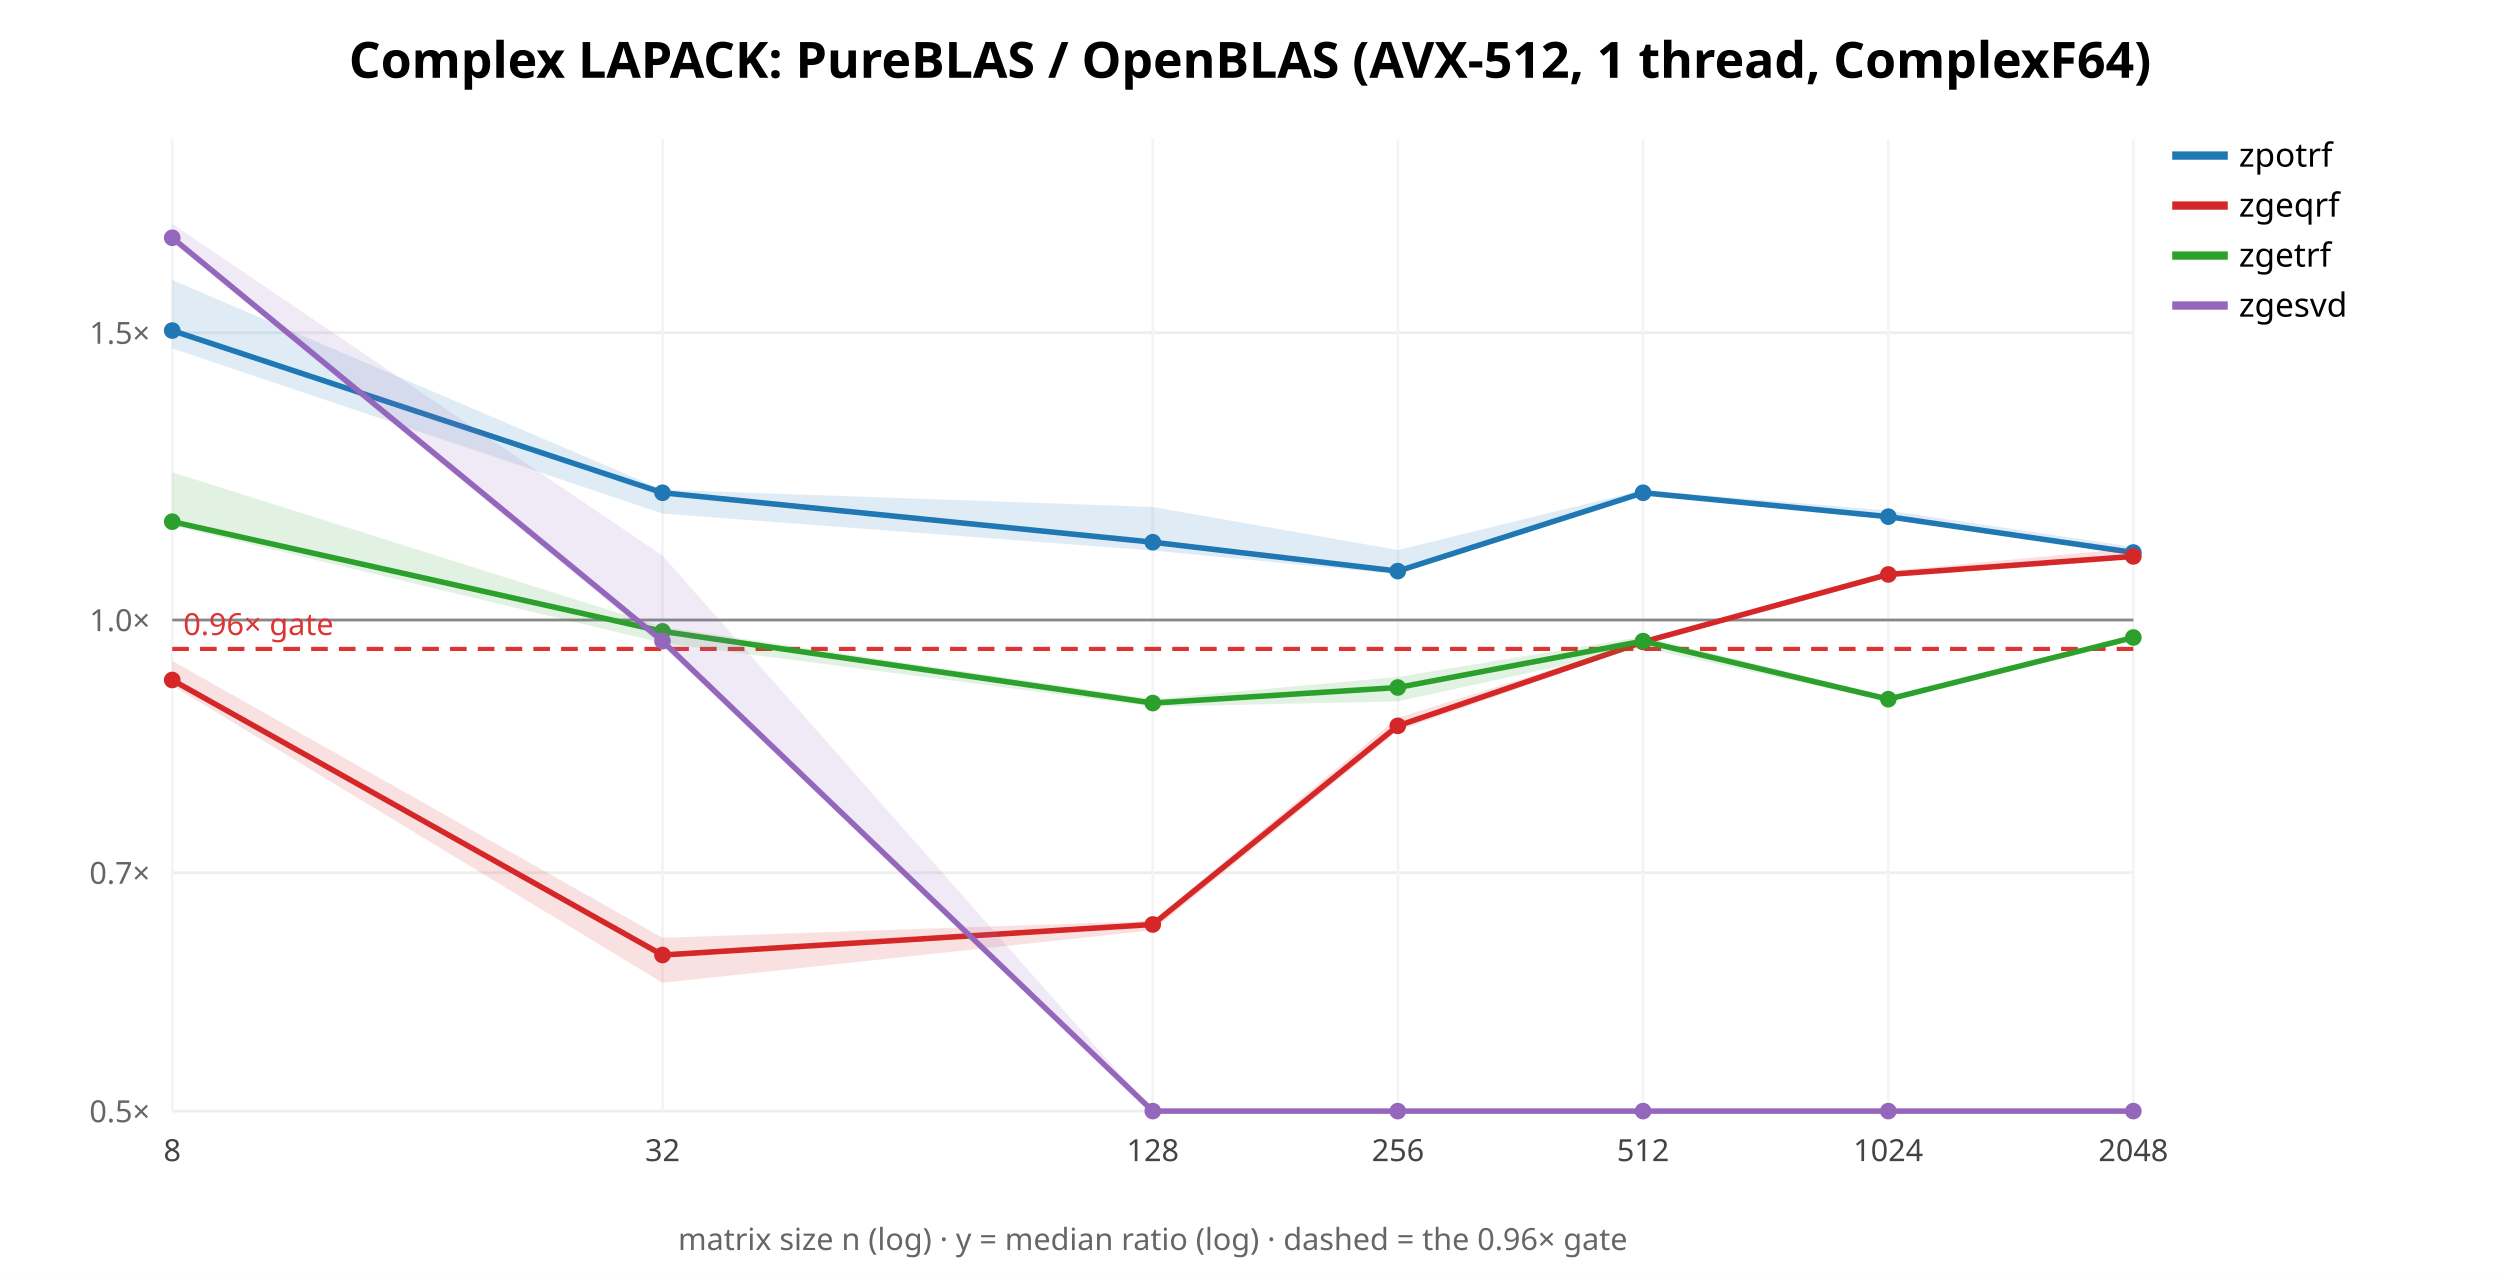
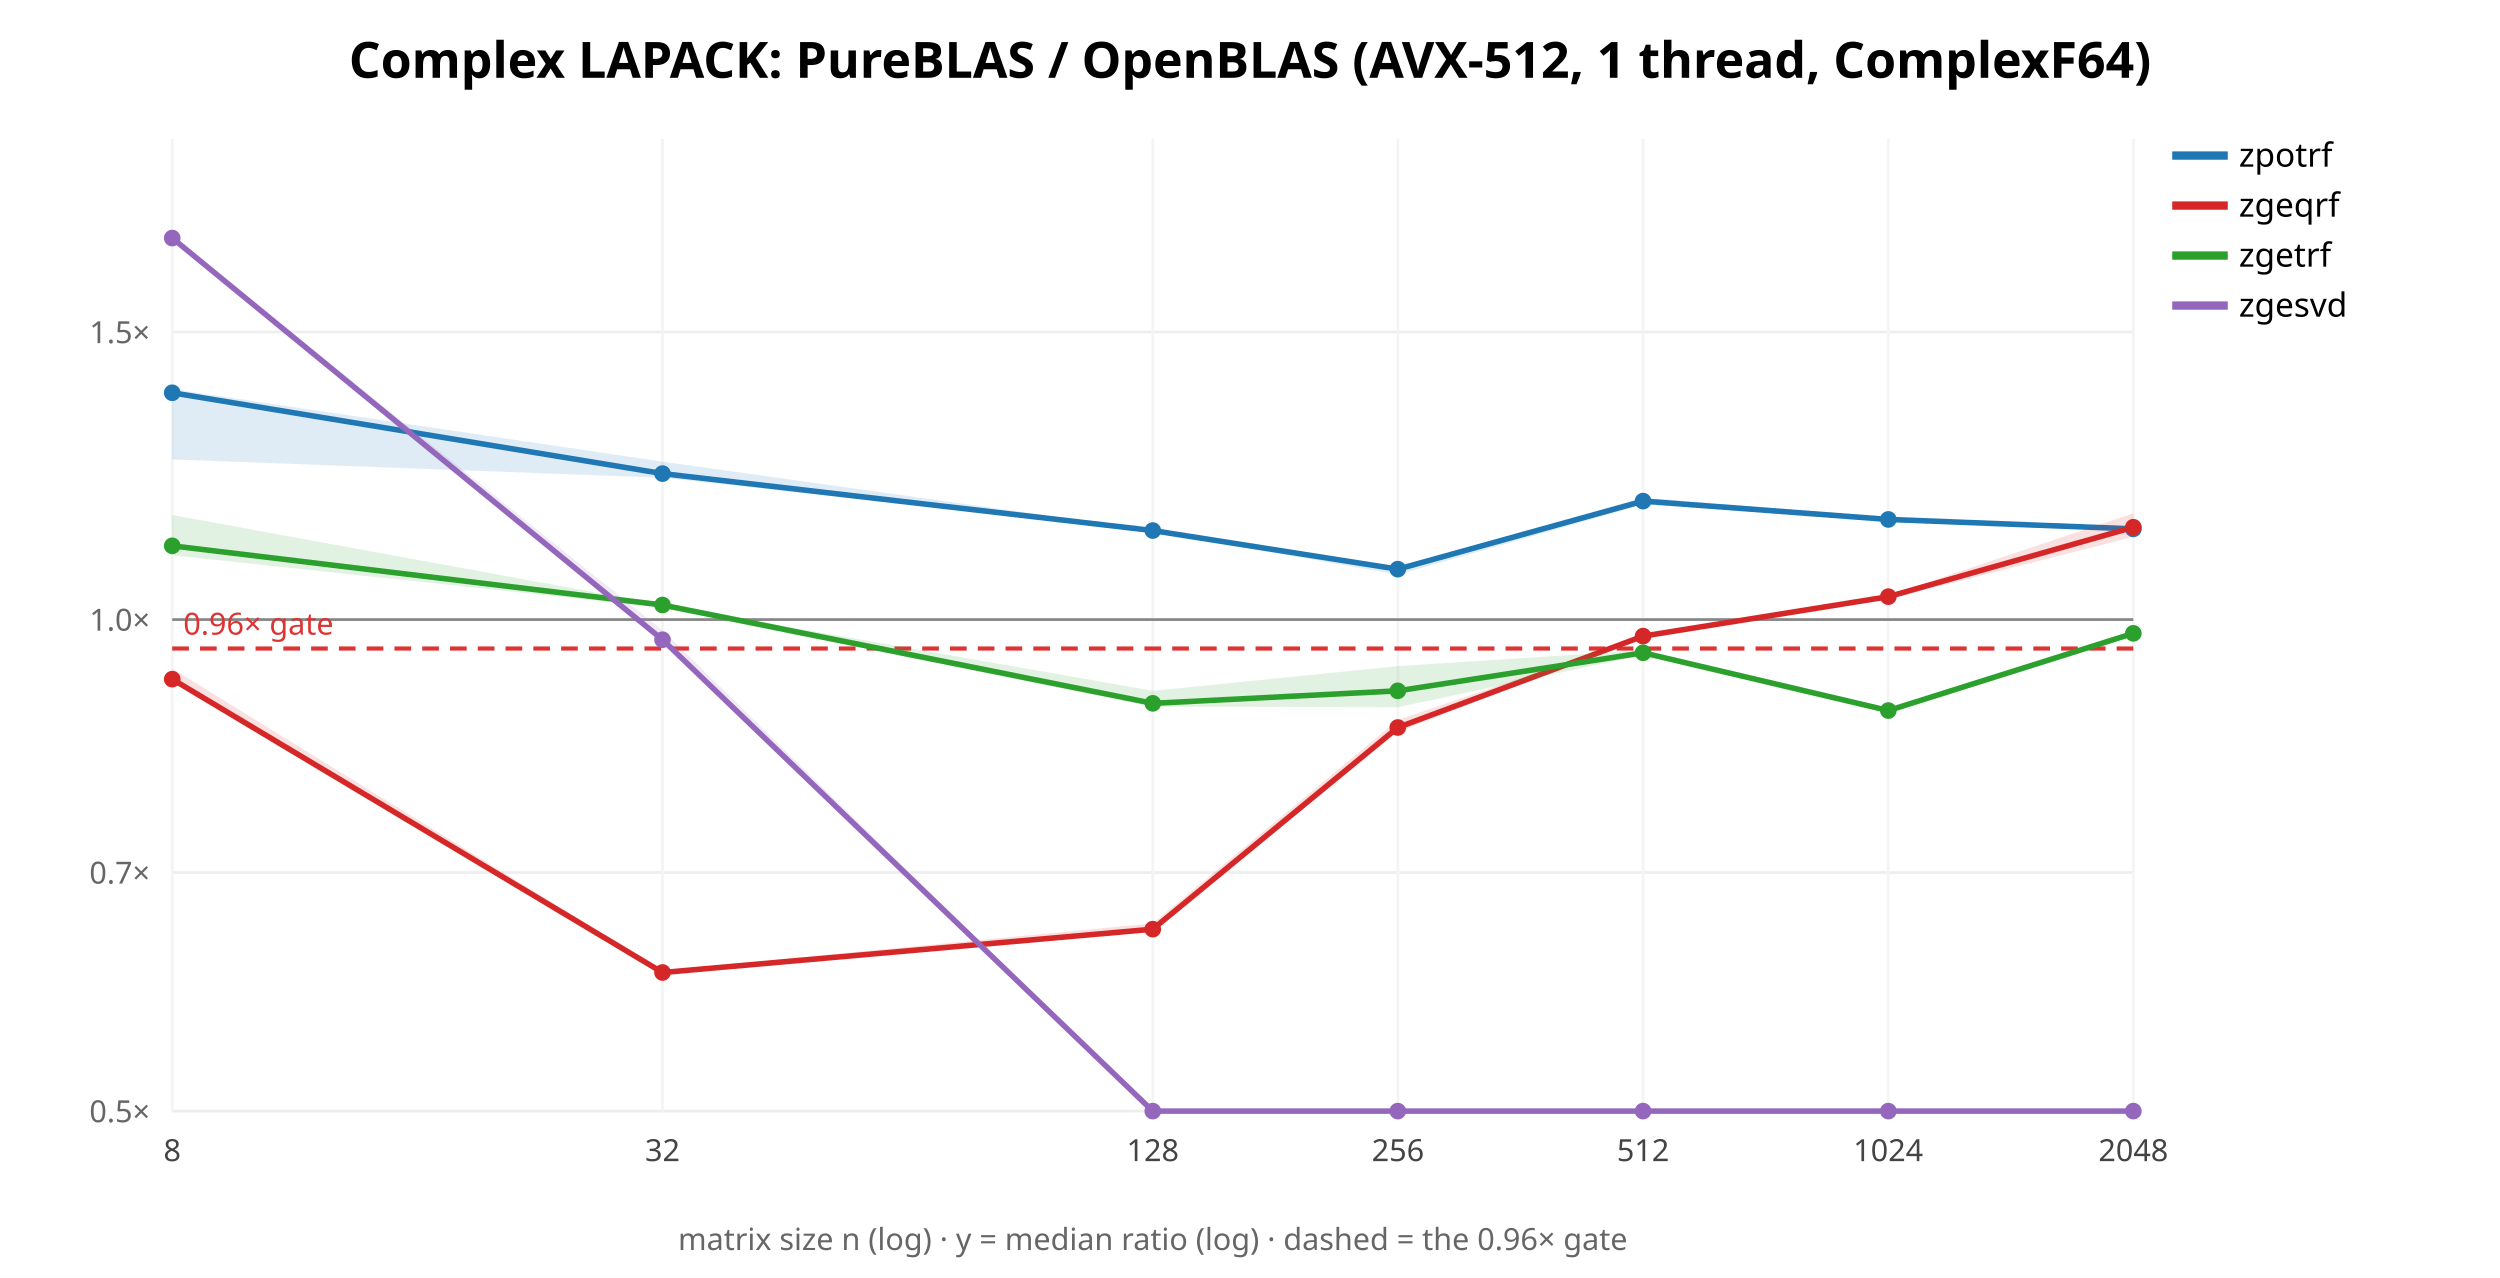
<svg xmlns="http://www.w3.org/2000/svg" width="900" height="460" font-family="sans-serif">
  <rect width="900" height="460" fill="white" />
  <text x="450.0" y="28" text-anchor="middle" font-size="18" font-weight="bold">Complex LAPACK: PureBLAS / OpenBLAS (AVX-512, 1 thread, ComplexF64)</text>
  <line x1="62" y1="400.0" x2="768" y2="400.0" stroke="#eee" />
  <text x="54" y="404.0" text-anchor="end" font-size="11" fill="#666">0.5×</text>
-   <line x1="62" y1="314.177" x2="768" y2="314.177" stroke="#eee" />
-   <text x="54" y="318.177" text-anchor="end" font-size="11" fill="#666">0.7×</text>
-   <line x1="62" y1="223.201" x2="768" y2="223.201" stroke="#eee" />
-   <text x="54" y="227.201" text-anchor="end" font-size="11" fill="#666">1.0×</text>
-   <line x1="62" y1="119.78" x2="768" y2="119.78" stroke="#eee" />
-   <text x="54" y="123.78" text-anchor="end" font-size="11" fill="#666">1.5×</text>
+   <line x1="62" y1="314.103" x2="768" y2="314.103" stroke="#eee" />
+   <text x="54" y="318.103" text-anchor="end" font-size="11" fill="#666">0.7×</text>
+   <line x1="62" y1="223.048" x2="768" y2="223.048" stroke="#eee" />
+   <text x="54" y="227.048" text-anchor="end" font-size="11" fill="#666">1.0×</text>
+   <line x1="62" y1="119.537" x2="768" y2="119.537" stroke="#eee" />
+   <text x="54" y="123.537" text-anchor="end" font-size="11" fill="#666">1.5×</text>
  <line x1="62.0" y1="50" x2="62.0" y2="400" stroke="#f4f4f4" />
  <text x="62.0" y="418" text-anchor="middle" font-size="11" fill="#444">8</text>
  <line x1="238.5" y1="50" x2="238.5" y2="400" stroke="#f4f4f4" />
  <text x="238.5" y="418" text-anchor="middle" font-size="11" fill="#444">32</text>
  <line x1="415.0" y1="50" x2="415.0" y2="400" stroke="#f4f4f4" />
  <text x="415.0" y="418" text-anchor="middle" font-size="11" fill="#444">128</text>
  <line x1="503.25" y1="50" x2="503.25" y2="400" stroke="#f4f4f4" />
  <text x="503.25" y="418" text-anchor="middle" font-size="11" fill="#444">256</text>
  <line x1="591.5" y1="50" x2="591.5" y2="400" stroke="#f4f4f4" />
  <text x="591.5" y="418" text-anchor="middle" font-size="11" fill="#444">512</text>
  <line x1="679.75" y1="50" x2="679.75" y2="400" stroke="#f4f4f4" />
  <text x="679.75" y="418" text-anchor="middle" font-size="11" fill="#444">1024</text>
  <line x1="768.0" y1="50" x2="768.0" y2="400" stroke="#f4f4f4" />
  <text x="768.0" y="418" text-anchor="middle" font-size="11" fill="#444">2048</text>
-   <line x1="62" y1="223.201" x2="768" y2="223.201" stroke="#888" />
-   <line x1="62" y1="233.613" x2="768" y2="233.613" stroke="#d33" stroke-width="1.5" stroke-dasharray="6 4" />
-   <text x="66" y="228.613" font-size="11" fill="#d33">0.96× gate</text>
-   <polygon points="62.0,100.8 238.5,176.3 415.0,182.5 503.2,198.0 591.5,176.4 679.8,183.8 768.0,196.9 768.0,199.2 679.8,187.0 591.5,177.9 503.2,206.7 415.0,198.2 238.5,184.9 62.0,125.4" fill="#1f77b4" opacity="0.14" stroke="none" />
-   <polyline points="62.0,119.0 238.5,177.4 415.0,195.2 503.2,205.6 591.5,177.4 679.8,186.0 768.0,198.9" fill="none" stroke="#1f77b4" stroke-width="2" />
-   <circle cx="62.0" cy="119.0" r="3" fill="#1f77b4" />
-   <circle cx="238.5" cy="177.4" r="3" fill="#1f77b4" />
-   <circle cx="415.0" cy="195.2" r="3" fill="#1f77b4" />
-   <circle cx="503.2" cy="205.6" r="3" fill="#1f77b4" />
-   <circle cx="591.5" cy="177.4" r="3" fill="#1f77b4" />
-   <circle cx="679.8" cy="186.0" r="3" fill="#1f77b4" />
-   <circle cx="768.0" cy="198.9" r="3" fill="#1f77b4" />
+   <line x1="62" y1="223.048" x2="768" y2="223.048" stroke="#888" />
+   <line x1="62" y1="233.469" x2="768" y2="233.469" stroke="#d33" stroke-width="1.5" stroke-dasharray="6 4" />
+   <text x="66" y="228.469" font-size="11" fill="#d33">0.96× gate</text>
+   <polygon points="62.0,140.1 238.5,166.2 415.0,190.9 503.2,204.2 591.5,179.1 679.8,186.3 768.0,190.0 768.0,190.9 679.8,187.4 591.5,181.6 503.2,206.9 415.0,191.2 238.5,172.0 62.0,165.4" fill="#1f77b4" opacity="0.14" stroke="none" />
+   <polyline points="62.0,141.4 238.5,170.5 415.0,191.0 503.2,204.9 591.5,180.4 679.8,187.0 768.0,190.4" fill="none" stroke="#1f77b4" stroke-width="2" />
+   <circle cx="62.0" cy="141.4" r="3" fill="#1f77b4" />
+   <circle cx="238.5" cy="170.5" r="3" fill="#1f77b4" />
+   <circle cx="415.0" cy="191.0" r="3" fill="#1f77b4" />
+   <circle cx="503.2" cy="204.9" r="3" fill="#1f77b4" />
+   <circle cx="591.5" cy="180.4" r="3" fill="#1f77b4" />
+   <circle cx="679.8" cy="187.0" r="3" fill="#1f77b4" />
+   <circle cx="768.0" cy="190.4" r="3" fill="#1f77b4" />
  <line x1="782" y1="56" x2="802" y2="56" stroke="#1f77b4" stroke-width="3" />
  <text x="806" y="60" font-size="12">zpotrf</text>
-   <polygon points="62.0,237.9 238.5,337.6 415.0,331.5 503.2,258.4 591.5,230.7 679.8,205.6 768.0,197.3 768.0,201.1 679.8,207.2 591.5,231.9 503.2,263.1 415.0,334.9 238.5,353.8 62.0,246.8" fill="#d62728" opacity="0.14" stroke="none" />
-   <polyline points="62.0,244.8 238.5,343.8 415.0,332.8 503.2,261.3 591.5,231.1 679.8,206.8 768.0,200.3" fill="none" stroke="#d62728" stroke-width="2" />
-   <circle cx="62.0" cy="244.8" r="3" fill="#d62728" />
-   <circle cx="238.5" cy="343.8" r="3" fill="#d62728" />
-   <circle cx="415.0" cy="332.8" r="3" fill="#d62728" />
-   <circle cx="503.2" cy="261.3" r="3" fill="#d62728" />
-   <circle cx="591.5" cy="231.1" r="3" fill="#d62728" />
-   <circle cx="679.8" cy="206.8" r="3" fill="#d62728" />
-   <circle cx="768.0" cy="200.3" r="3" fill="#d62728" />
+   <polygon points="62.0,240.7 238.5,349.4 415.0,332.4 503.2,259.2 591.5,228.9 679.8,214.3 768.0,184.8 768.0,193.3 679.8,215.7 591.5,229.4 503.2,263.5 415.0,335.3 238.5,350.4 62.0,244.8" fill="#d62728" opacity="0.14" stroke="none" />
+   <polyline points="62.0,244.5 238.5,350.1 415.0,334.5 503.2,261.9 591.5,229.0 679.8,214.8 768.0,189.8" fill="none" stroke="#d62728" stroke-width="2" />
+   <circle cx="62.0" cy="244.5" r="3" fill="#d62728" />
+   <circle cx="238.5" cy="350.1" r="3" fill="#d62728" />
+   <circle cx="415.0" cy="334.5" r="3" fill="#d62728" />
+   <circle cx="503.2" cy="261.9" r="3" fill="#d62728" />
+   <circle cx="591.5" cy="229.0" r="3" fill="#d62728" />
+   <circle cx="679.8" cy="214.8" r="3" fill="#d62728" />
+   <circle cx="768.0" cy="189.8" r="3" fill="#d62728" />
  <line x1="782" y1="74" x2="802" y2="74" stroke="#d62728" stroke-width="3" />
  <text x="806" y="78" font-size="12">zgeqrf</text>
-   <polygon points="62.0,170.0 238.5,225.7 415.0,251.7 503.2,243.7 591.5,229.2 679.8,250.7 768.0,229.1 768.0,229.8 679.8,252.5 591.5,233.3 503.2,252.5 415.0,254.4 238.5,231.5 62.0,189.2" fill="#2ca02c" opacity="0.14" stroke="none" />
-   <polyline points="62.0,187.8 238.5,227.3 415.0,253.1 503.2,247.5 591.5,230.8 679.8,251.7 768.0,229.5" fill="none" stroke="#2ca02c" stroke-width="2" />
-   <circle cx="62.0" cy="187.8" r="3" fill="#2ca02c" />
-   <circle cx="238.5" cy="227.3" r="3" fill="#2ca02c" />
-   <circle cx="415.0" cy="253.1" r="3" fill="#2ca02c" />
-   <circle cx="503.2" cy="247.5" r="3" fill="#2ca02c" />
-   <circle cx="591.5" cy="230.8" r="3" fill="#2ca02c" />
-   <circle cx="679.8" cy="251.7" r="3" fill="#2ca02c" />
-   <circle cx="768.0" cy="229.5" r="3" fill="#2ca02c" />
+   <polygon points="62.0,185.4 238.5,217.7 415.0,248.7 503.2,239.8 591.5,234.1 679.8,255.6 768.0,227.6 768.0,228.2 679.8,255.9 591.5,235.8 503.2,254.6 415.0,254.4 238.5,218.8 62.0,199.9" fill="#2ca02c" opacity="0.14" stroke="none" />
+   <polyline points="62.0,196.5 238.5,217.8 415.0,253.2 503.2,248.7 591.5,235.0 679.8,255.8 768.0,228.0" fill="none" stroke="#2ca02c" stroke-width="2" />
+   <circle cx="62.0" cy="196.5" r="3" fill="#2ca02c" />
+   <circle cx="238.5" cy="217.8" r="3" fill="#2ca02c" />
+   <circle cx="415.0" cy="253.2" r="3" fill="#2ca02c" />
+   <circle cx="503.2" cy="248.7" r="3" fill="#2ca02c" />
+   <circle cx="591.5" cy="235.0" r="3" fill="#2ca02c" />
+   <circle cx="679.8" cy="255.8" r="3" fill="#2ca02c" />
+   <circle cx="768.0" cy="228.0" r="3" fill="#2ca02c" />
  <line x1="782" y1="92" x2="802" y2="92" stroke="#2ca02c" stroke-width="3" />
  <text x="806" y="96" font-size="12">zgetrf</text>
-   <polygon points="62.0,80.6 238.5,200.0 415.0,400.0 503.2,400.0 591.5,400.0 679.8,400.0 768.0,400.0 768.0,400.0 679.8,400.0 591.5,400.0 503.2,400.0 415.0,400.0 238.5,232.6 62.0,87.0" fill="#9467bd" opacity="0.14" stroke="none" />
-   <polyline points="62.0,85.6 238.5,230.8 415.0,400.0 503.2,400.0 591.5,400.0 679.8,400.0 768.0,400.0" fill="none" stroke="#9467bd" stroke-width="2" />
-   <circle cx="62.0" cy="85.6" r="3" fill="#9467bd" />
-   <circle cx="238.5" cy="230.8" r="3" fill="#9467bd" />
+   <polygon points="62.0,85.2 238.5,226.9 415.0,400.0 503.2,400.0 591.5,400.0 679.8,400.0 768.0,400.0 768.0,400.0 679.8,400.0 591.5,400.0 503.2,400.0 415.0,400.0 238.5,231.4 62.0,86.2" fill="#9467bd" opacity="0.14" stroke="none" />
+   <polyline points="62.0,85.7 238.5,230.3 415.0,400.0 503.2,400.0 591.5,400.0 679.8,400.0 768.0,400.0" fill="none" stroke="#9467bd" stroke-width="2" />
+   <circle cx="62.0" cy="85.7" r="3" fill="#9467bd" />
+   <circle cx="238.5" cy="230.3" r="3" fill="#9467bd" />
  <circle cx="415.0" cy="400.0" r="3" fill="#9467bd" />
  <circle cx="503.2" cy="400.0" r="3" fill="#9467bd" />
  <circle cx="591.5" cy="400.0" r="3" fill="#9467bd" />
  <circle cx="679.8" cy="400.0" r="3" fill="#9467bd" />
  <circle cx="768.0" cy="400.0" r="3" fill="#9467bd" />
  <line x1="782" y1="110" x2="802" y2="110" stroke="#9467bd" stroke-width="3" />
  <text x="806" y="114" font-size="12">zgesvd</text>
  <text x="415.0" y="450" text-anchor="middle" font-size="11" fill="#666">matrix size n (log) · y = median ratio (log) · dashed = the 0.96× gate</text>
</svg>
